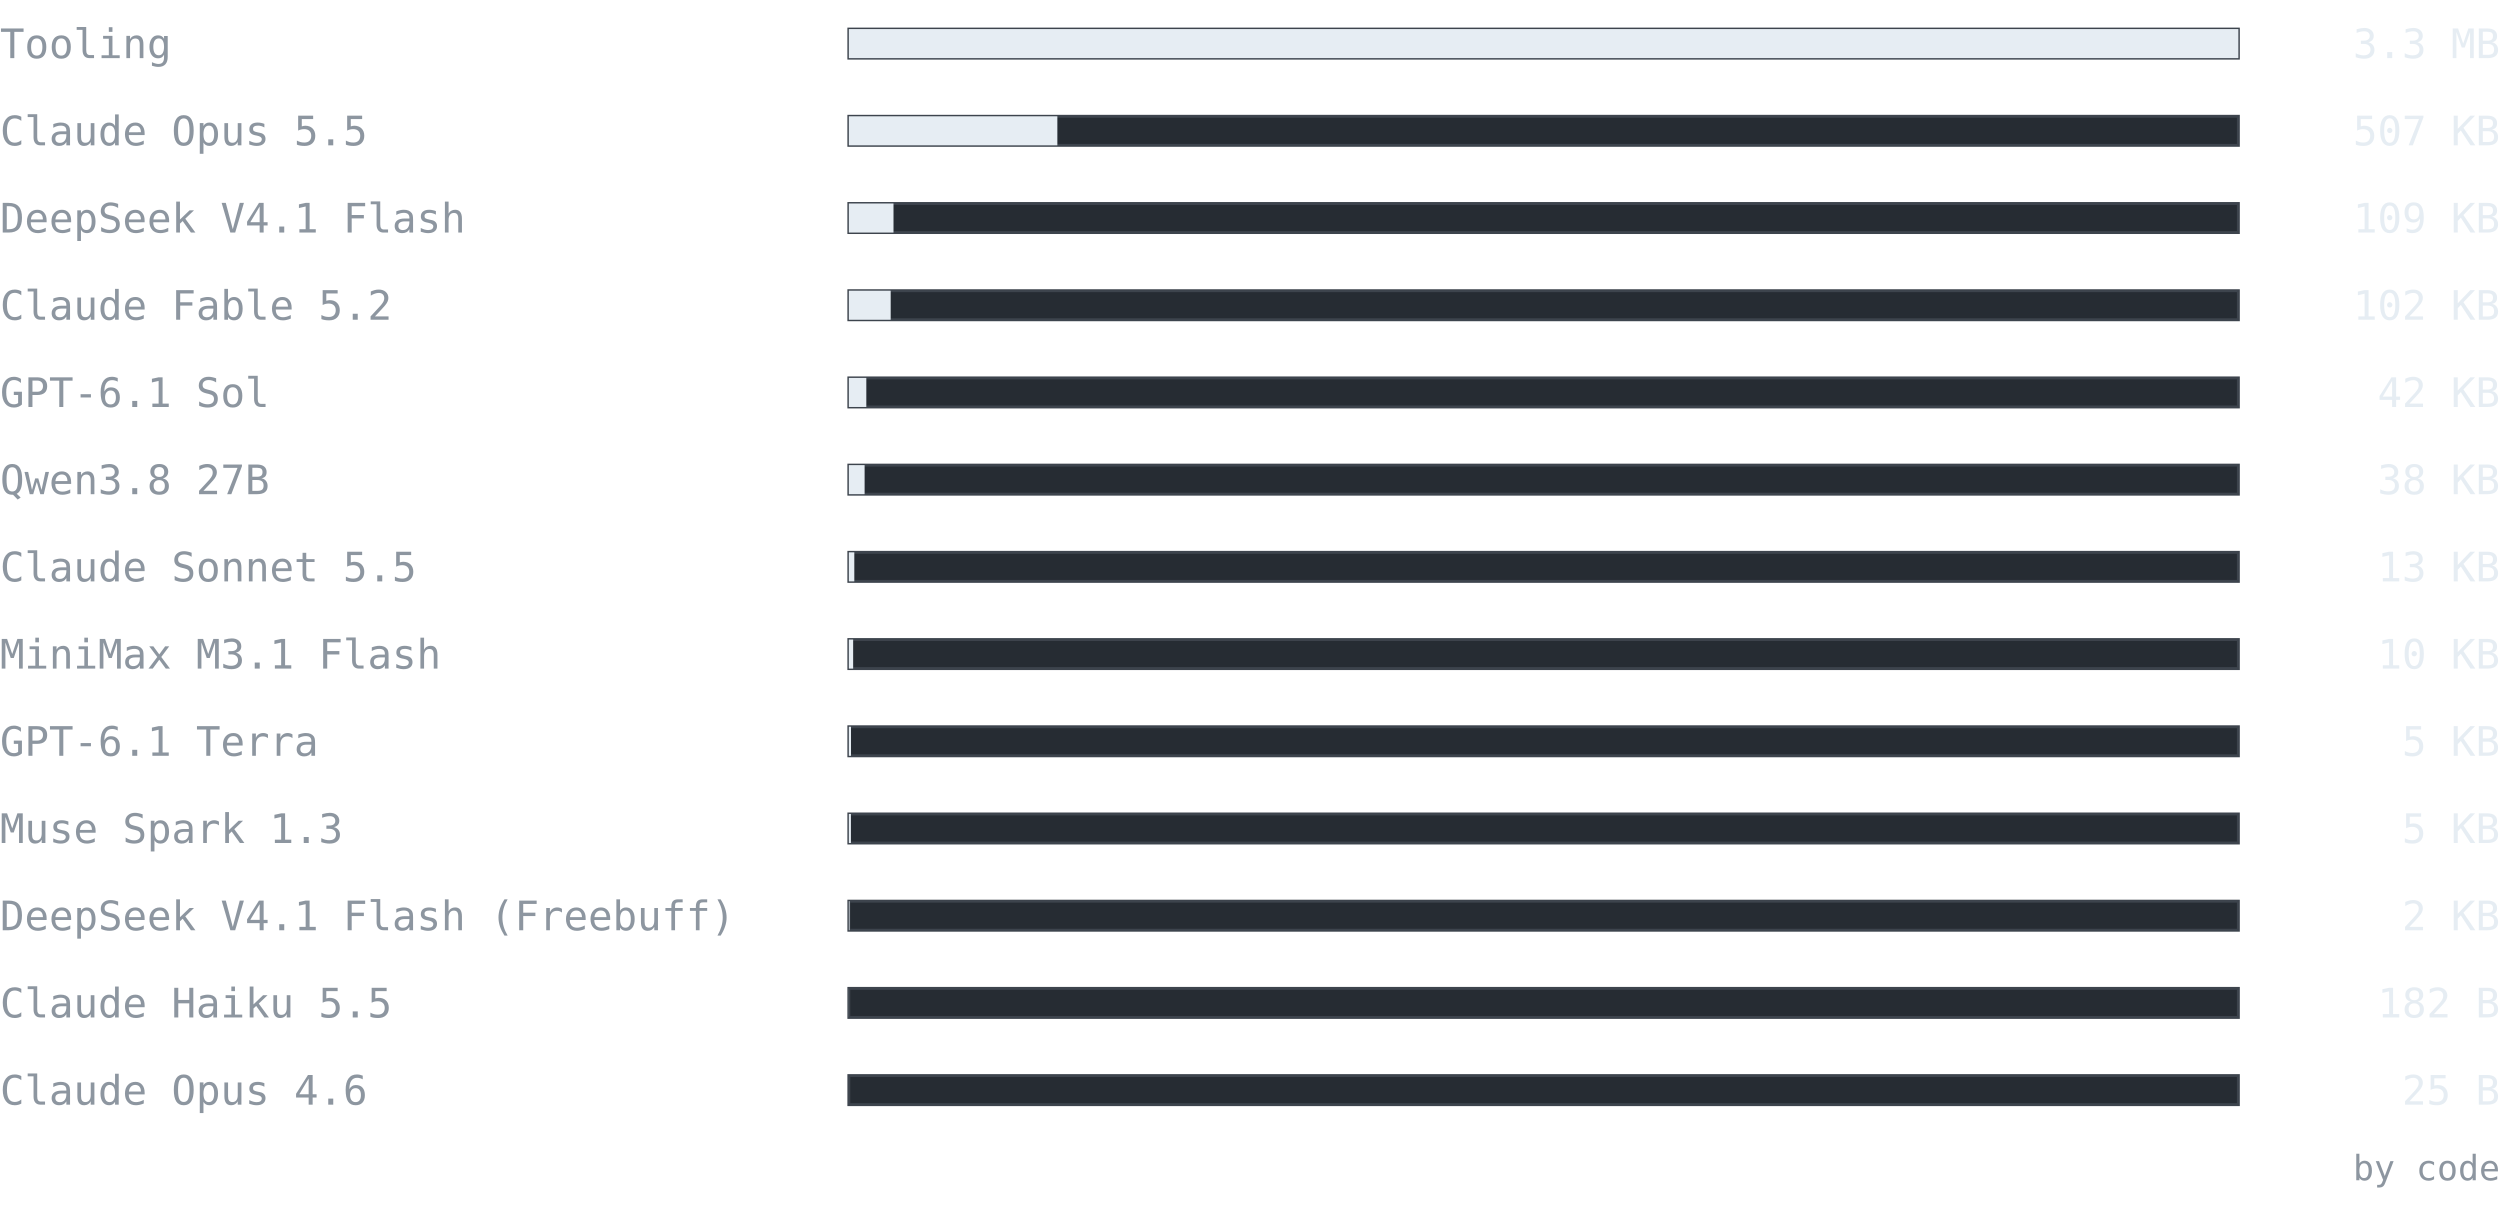
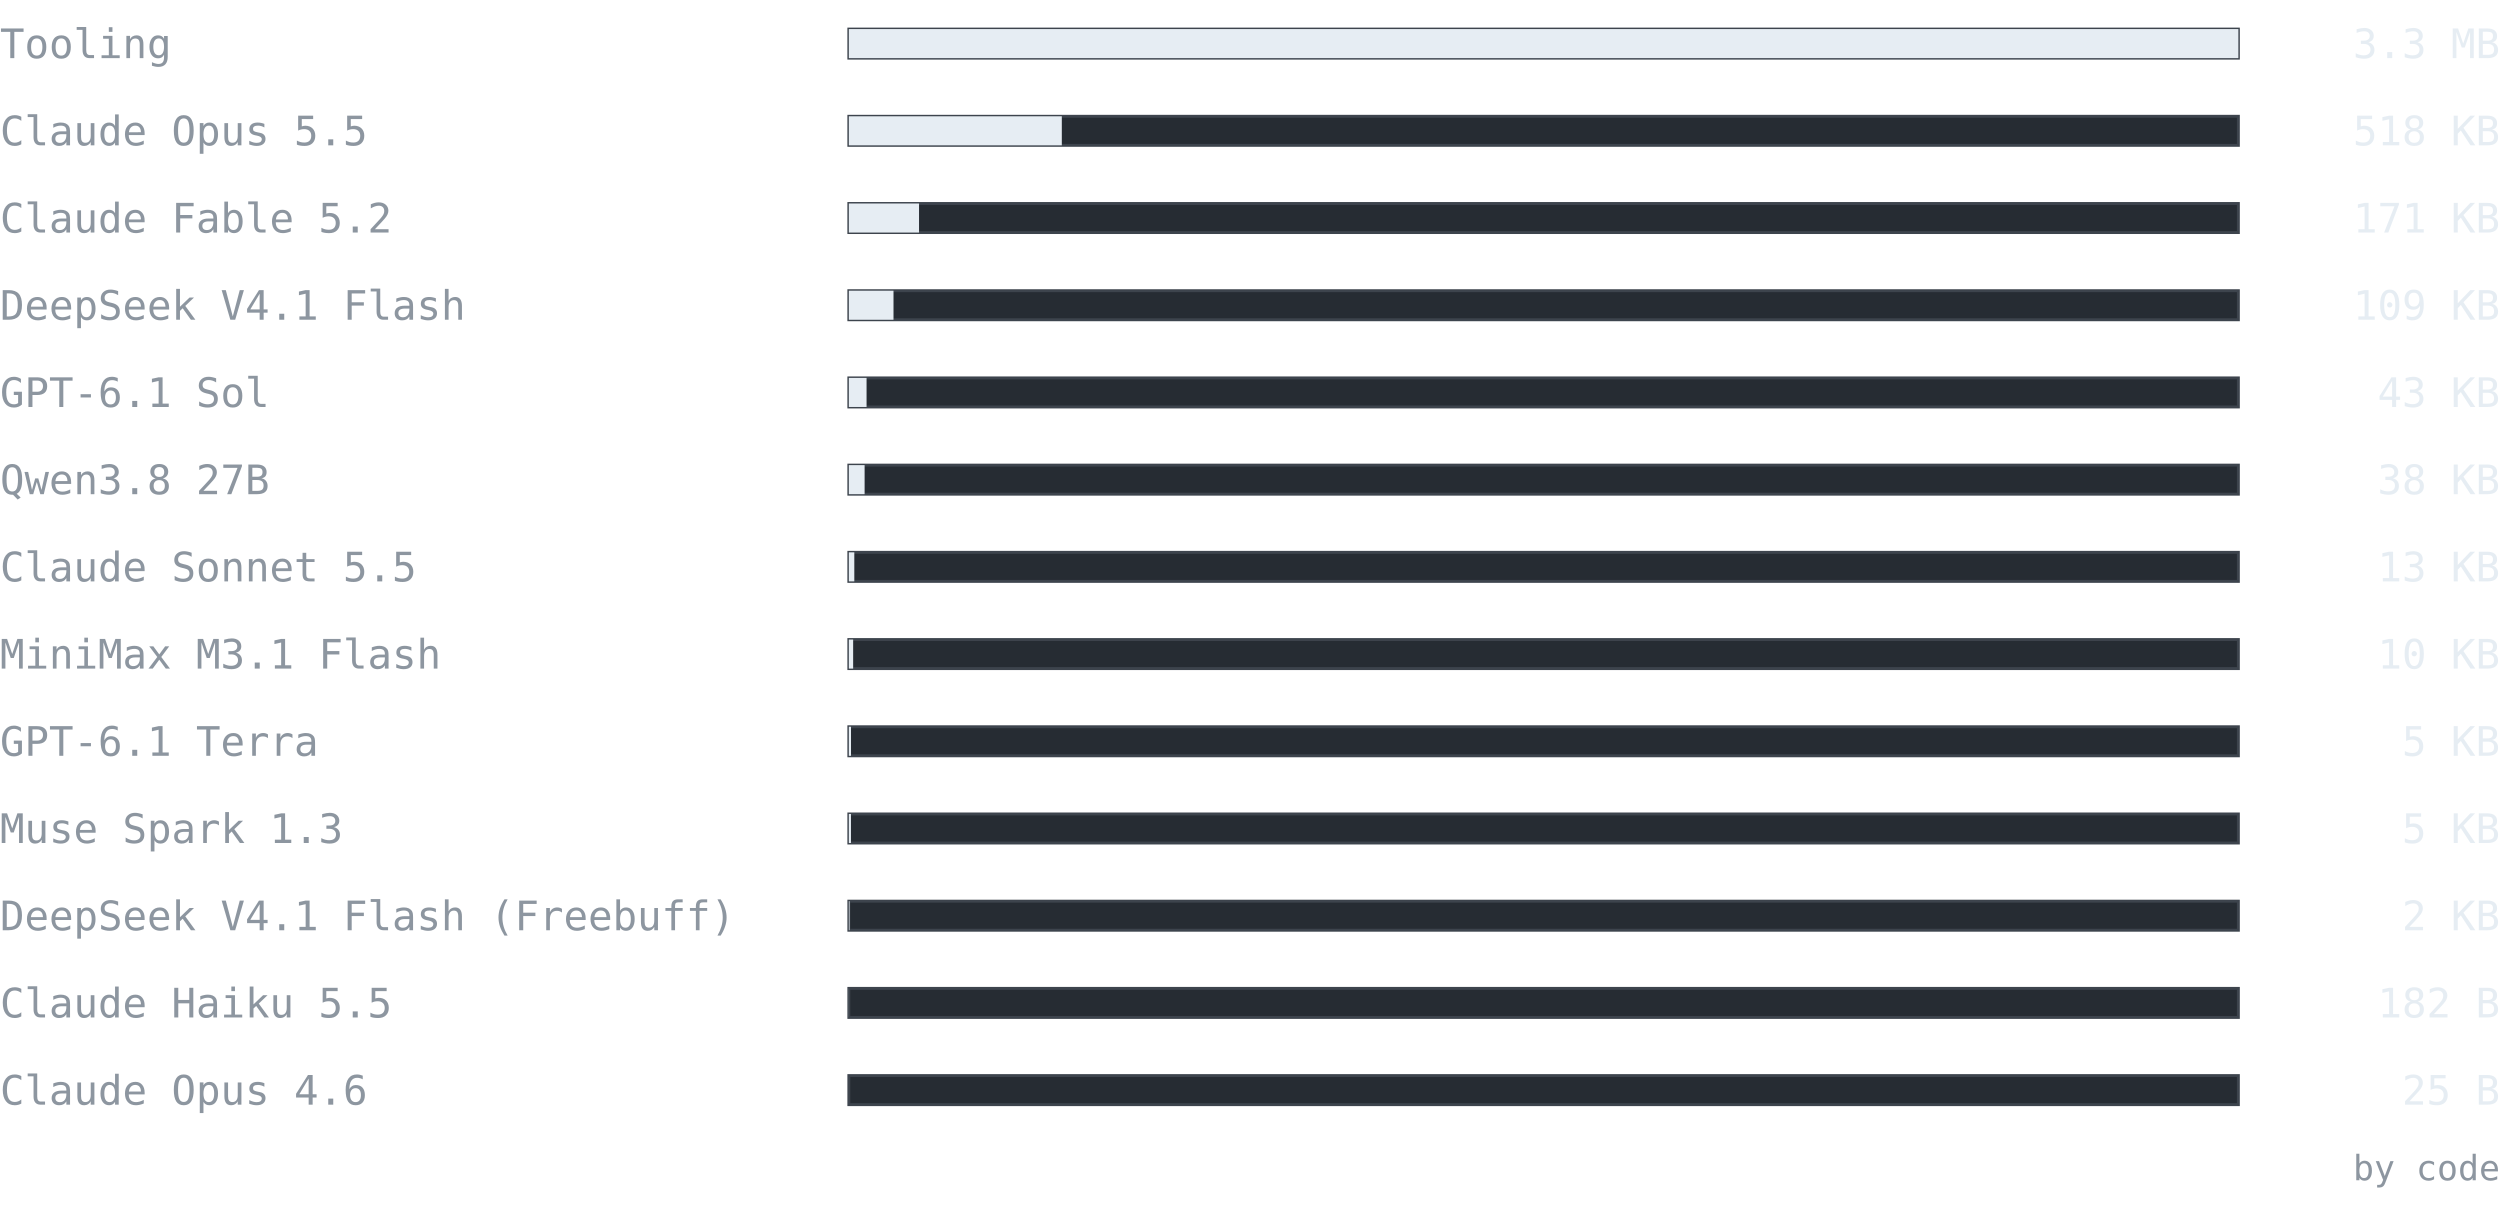
<svg xmlns="http://www.w3.org/2000/svg" width="860" height="420" viewBox="0 0 860 420" font-family="ui-monospace, SFMono-Regular, 'Cascadia Mono', Consolas, 'DejaVu Sans Mono', monospace">
  <text x="0" y="20" font-size="14" fill="#8d96a0" text-anchor="start" font-weight="normal">Tooling</text>
  <rect x="292" y="10" width="478" height="10" fill="#262c33" stroke="#3d444d" />
  <rect x="292" y="10" width="478" height="10" fill="#e6edf3" />
  <text x="860" y="20" font-size="14" fill="#e6edf3" text-anchor="end" font-weight="normal">3.3 MB</text>
  <text x="0" y="50" font-size="14" fill="#8d96a0" text-anchor="start" font-weight="normal">Claude Opus 5.5</text>
  <rect x="292" y="40" width="478" height="10" fill="#262c33" stroke="#3d444d" />
-   <rect x="292" y="40" width="71.73" height="10" fill="#e6edf3" />
-   <text x="860" y="50" font-size="14" fill="#e6edf3" text-anchor="end" font-weight="normal">507 KB</text>
-   <text x="0" y="80" font-size="14" fill="#8d96a0" text-anchor="start" font-weight="normal">DeepSeek V4.1 Flash</text>
+   <rect x="292" y="40" width="73.262" height="10" fill="#e6edf3" />
+   <text x="860" y="50" font-size="14" fill="#e6edf3" text-anchor="end" font-weight="normal">518 KB</text>
+   <text x="0" y="80" font-size="14" fill="#8d96a0" text-anchor="start" font-weight="normal">Claude Fable 5.2</text>
  <rect x="292" y="70" width="478" height="10" fill="#262c33" stroke="#3d444d" />
-   <rect x="292" y="70" width="15.366" height="10" fill="#e6edf3" />
-   <text x="860" y="80" font-size="14" fill="#e6edf3" text-anchor="end" font-weight="normal">109 KB</text>
-   <text x="0" y="110" font-size="14" fill="#8d96a0" text-anchor="start" font-weight="normal">Claude Fable 5.2</text>
+   <rect x="292" y="70" width="24.148" height="10" fill="#e6edf3" />
+   <text x="860" y="80" font-size="14" fill="#e6edf3" text-anchor="end" font-weight="normal">171 KB</text>
+   <text x="0" y="110" font-size="14" fill="#8d96a0" text-anchor="start" font-weight="normal">DeepSeek V4.1 Flash</text>
  <rect x="292" y="100" width="478" height="10" fill="#262c33" stroke="#3d444d" />
-   <rect x="292" y="100" width="14.396" height="10" fill="#e6edf3" />
-   <text x="860" y="110" font-size="14" fill="#e6edf3" text-anchor="end" font-weight="normal">102 KB</text>
+   <rect x="292" y="100" width="15.366" height="10" fill="#e6edf3" />
+   <text x="860" y="110" font-size="14" fill="#e6edf3" text-anchor="end" font-weight="normal">109 KB</text>
  <text x="0" y="140" font-size="14" fill="#8d96a0" text-anchor="start" font-weight="normal">GPT-6.1 Sol</text>
  <rect x="292" y="130" width="478" height="10" fill="#262c33" stroke="#3d444d" />
-   <rect x="292" y="130" width="6.014" height="10" fill="#e6edf3" />
-   <text x="860" y="140" font-size="14" fill="#e6edf3" text-anchor="end" font-weight="normal">42 KB</text>
+   <rect x="292" y="130" width="6.098" height="10" fill="#e6edf3" />
+   <text x="860" y="140" font-size="14" fill="#e6edf3" text-anchor="end" font-weight="normal">43 KB</text>
  <text x="0" y="170" font-size="14" fill="#8d96a0" text-anchor="start" font-weight="normal">Qwen3.8 27B</text>
  <rect x="292" y="160" width="478" height="10" fill="#262c33" stroke="#3d444d" />
  <rect x="292" y="160" width="5.426" height="10" fill="#e6edf3" />
  <text x="860" y="170" font-size="14" fill="#e6edf3" text-anchor="end" font-weight="normal">38 KB</text>
  <text x="0" y="200" font-size="14" fill="#8d96a0" text-anchor="start" font-weight="normal">Claude Sonnet 5.5</text>
  <rect x="292" y="190" width="478" height="10" fill="#262c33" stroke="#3d444d" />
  <rect x="292" y="190" width="1.884" height="10" fill="#e6edf3" />
  <text x="860" y="200" font-size="14" fill="#e6edf3" text-anchor="end" font-weight="normal">13 KB</text>
  <text x="0" y="230" font-size="14" fill="#8d96a0" text-anchor="start" font-weight="normal">MiniMax M3.1 Flash</text>
  <rect x="292" y="220" width="478" height="10" fill="#262c33" stroke="#3d444d" />
  <rect x="292" y="220" width="1.483" height="10" fill="#e6edf3" />
  <text x="860" y="230" font-size="14" fill="#e6edf3" text-anchor="end" font-weight="normal">10 KB</text>
  <text x="0" y="260" font-size="14" fill="#8d96a0" text-anchor="start" font-weight="normal">GPT-6.1 Terra</text>
  <rect x="292" y="250" width="478" height="10" fill="#262c33" stroke="#3d444d" />
  <rect x="292" y="250" width="0.745" height="10" fill="#e6edf3" />
  <text x="860" y="260" font-size="14" fill="#e6edf3" text-anchor="end" font-weight="normal">5 KB</text>
  <text x="0" y="290" font-size="14" fill="#8d96a0" text-anchor="start" font-weight="normal">Muse Spark 1.3</text>
  <rect x="292" y="280" width="478" height="10" fill="#262c33" stroke="#3d444d" />
-   <rect x="292" y="280" width="0.713" height="10" fill="#e6edf3" />
+   <rect x="292" y="280" width="0.727" height="10" fill="#e6edf3" />
  <text x="860" y="290" font-size="14" fill="#e6edf3" text-anchor="end" font-weight="normal">5 KB</text>
  <text x="0" y="320" font-size="14" fill="#8d96a0" text-anchor="start" font-weight="normal">DeepSeek V4.1 Flash (Freebuff)</text>
  <rect x="292" y="310" width="478" height="10" fill="#262c33" stroke="#3d444d" />
  <rect x="292" y="310" width="0.241" height="10" fill="#e6edf3" />
  <text x="860" y="320" font-size="14" fill="#e6edf3" text-anchor="end" font-weight="normal">2 KB</text>
  <text x="0" y="350" font-size="14" fill="#8d96a0" text-anchor="start" font-weight="normal">Claude Haiku 5.5</text>
  <rect x="292" y="340" width="478" height="10" fill="#262c33" stroke="#3d444d" />
  <rect x="292" y="340" width="0.025" height="10" fill="#e6edf3" />
  <text x="860" y="350" font-size="14" fill="#e6edf3" text-anchor="end" font-weight="normal">182 B</text>
  <text x="0" y="380" font-size="14" fill="#8d96a0" text-anchor="start" font-weight="normal">Claude Opus 4.6</text>
  <rect x="292" y="370" width="478" height="10" fill="#262c33" stroke="#3d444d" />
  <rect x="292" y="370" width="0.003" height="10" fill="#e6edf3" />
  <text x="860" y="380" font-size="14" fill="#e6edf3" text-anchor="end" font-weight="normal">25 B</text>
  <text x="860" y="406" font-size="12" fill="#8d96a0" text-anchor="end" font-weight="normal">by code</text>
</svg>
